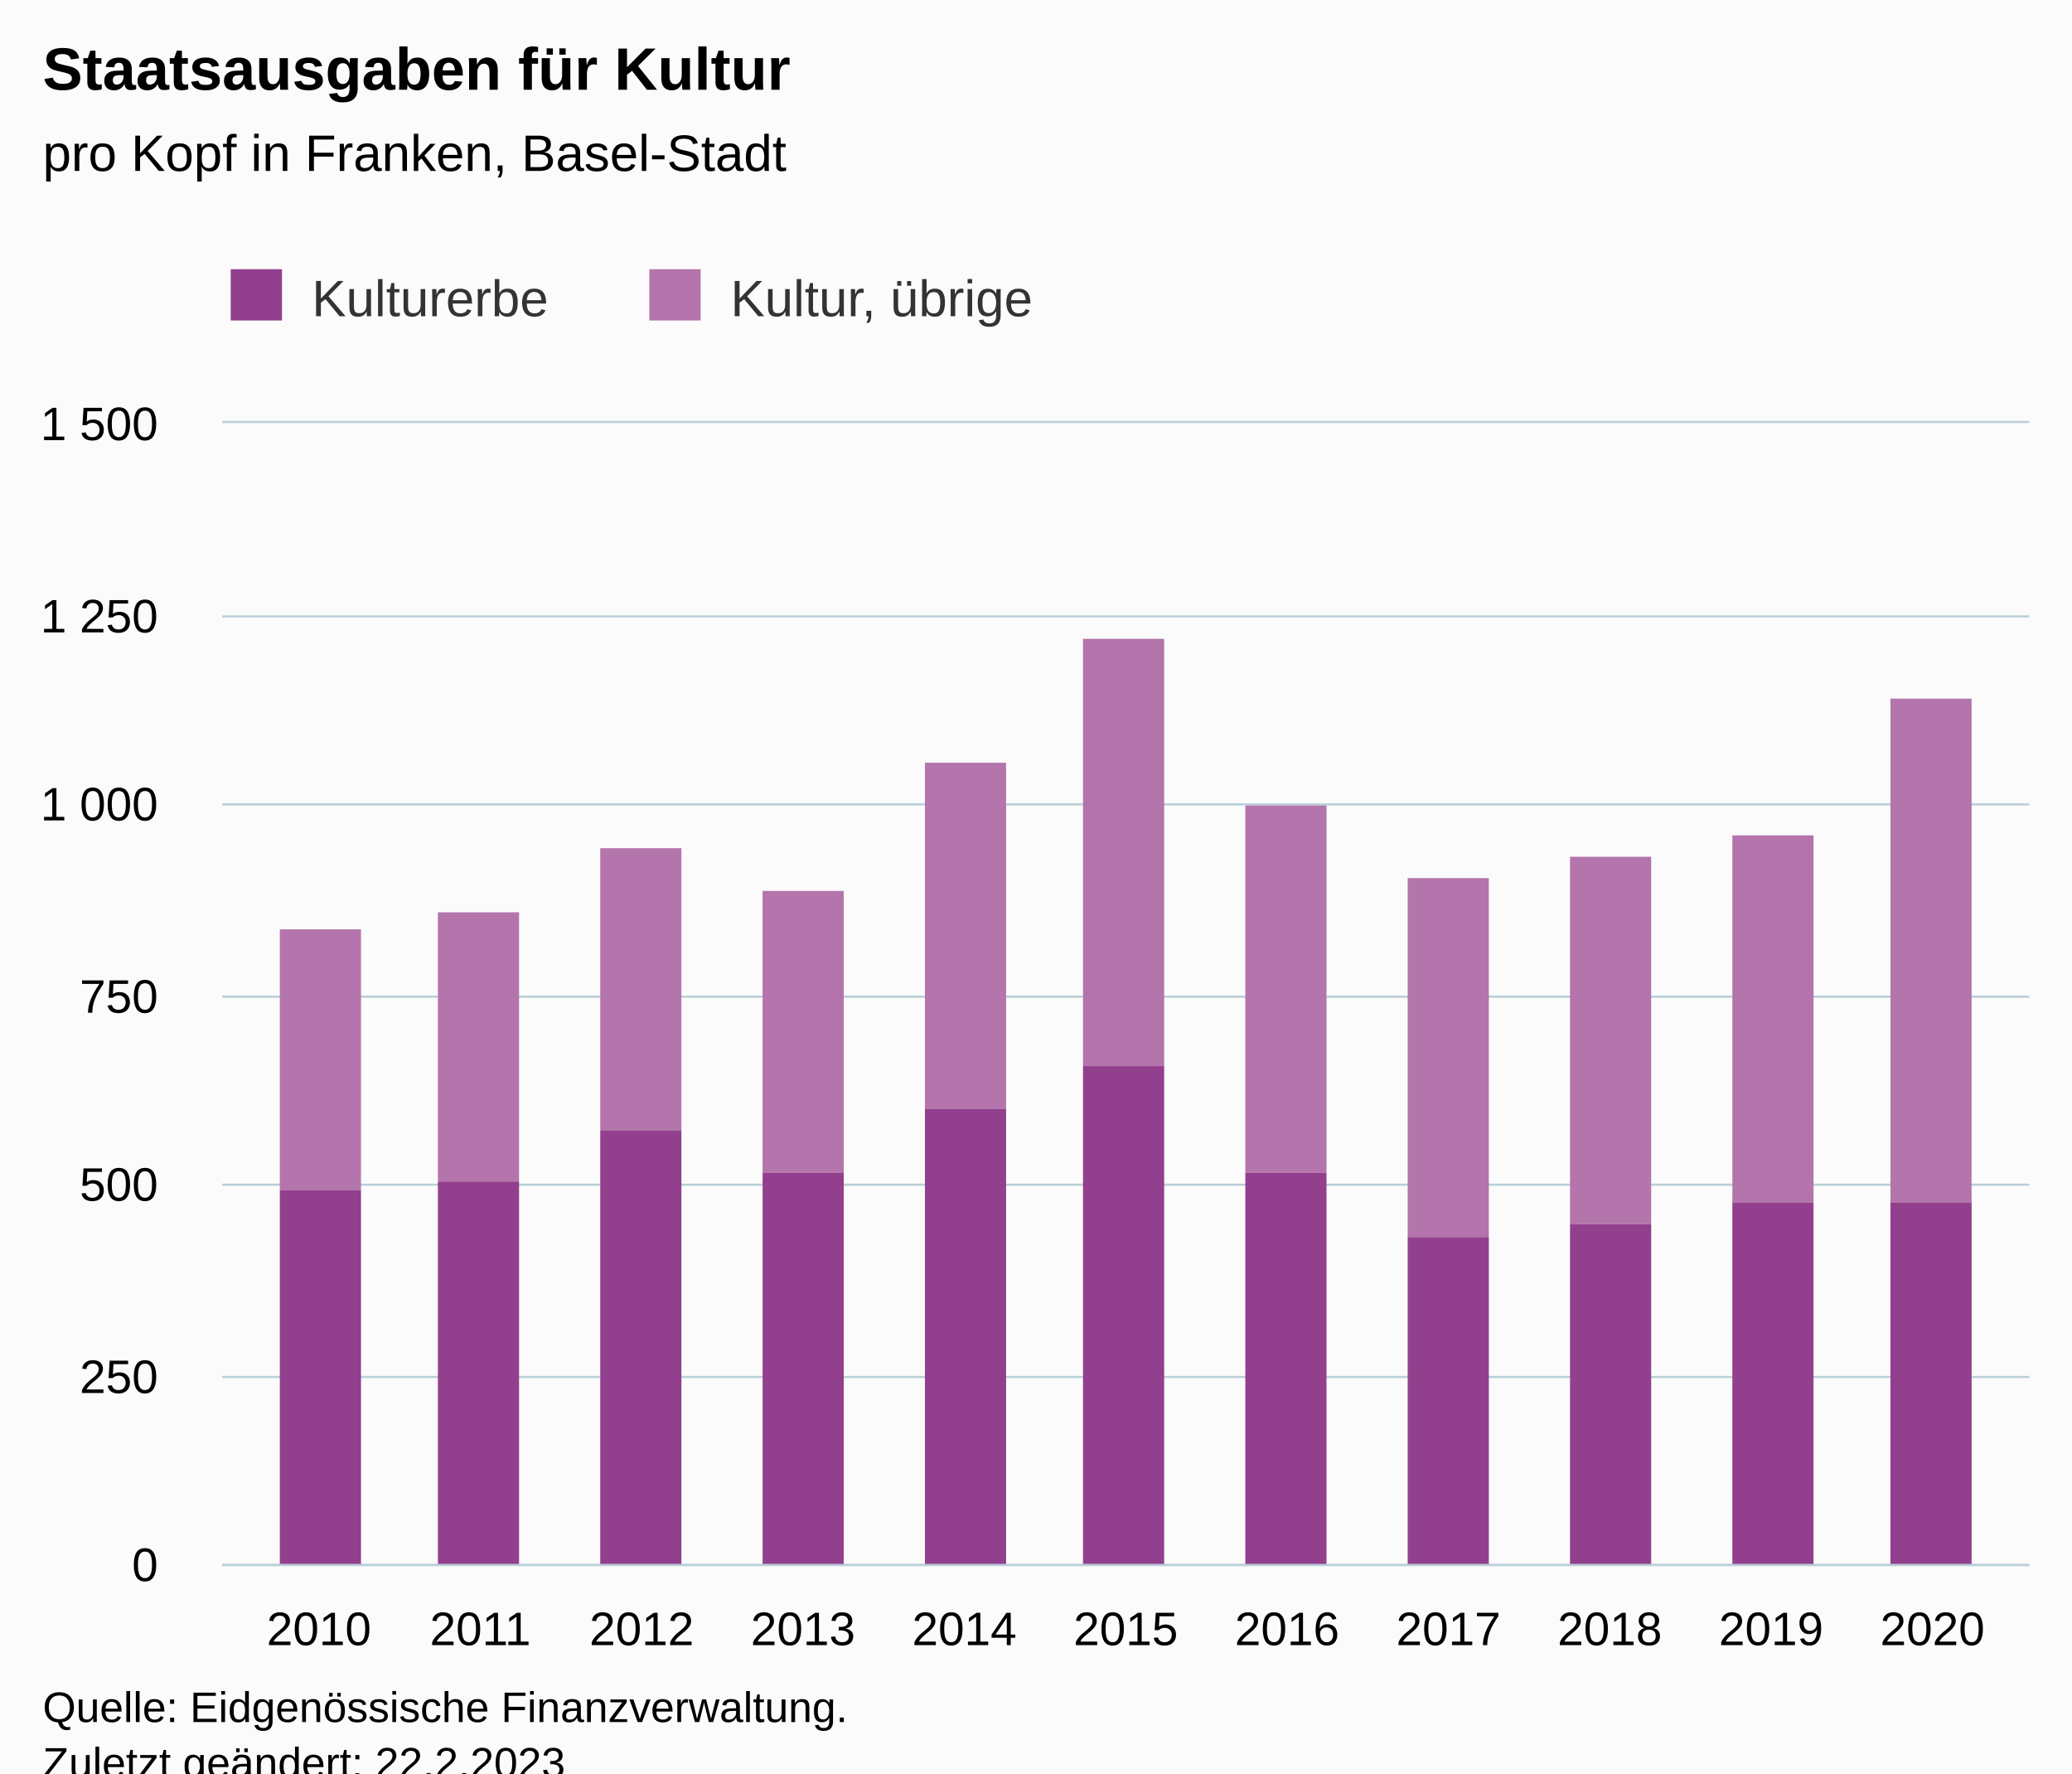
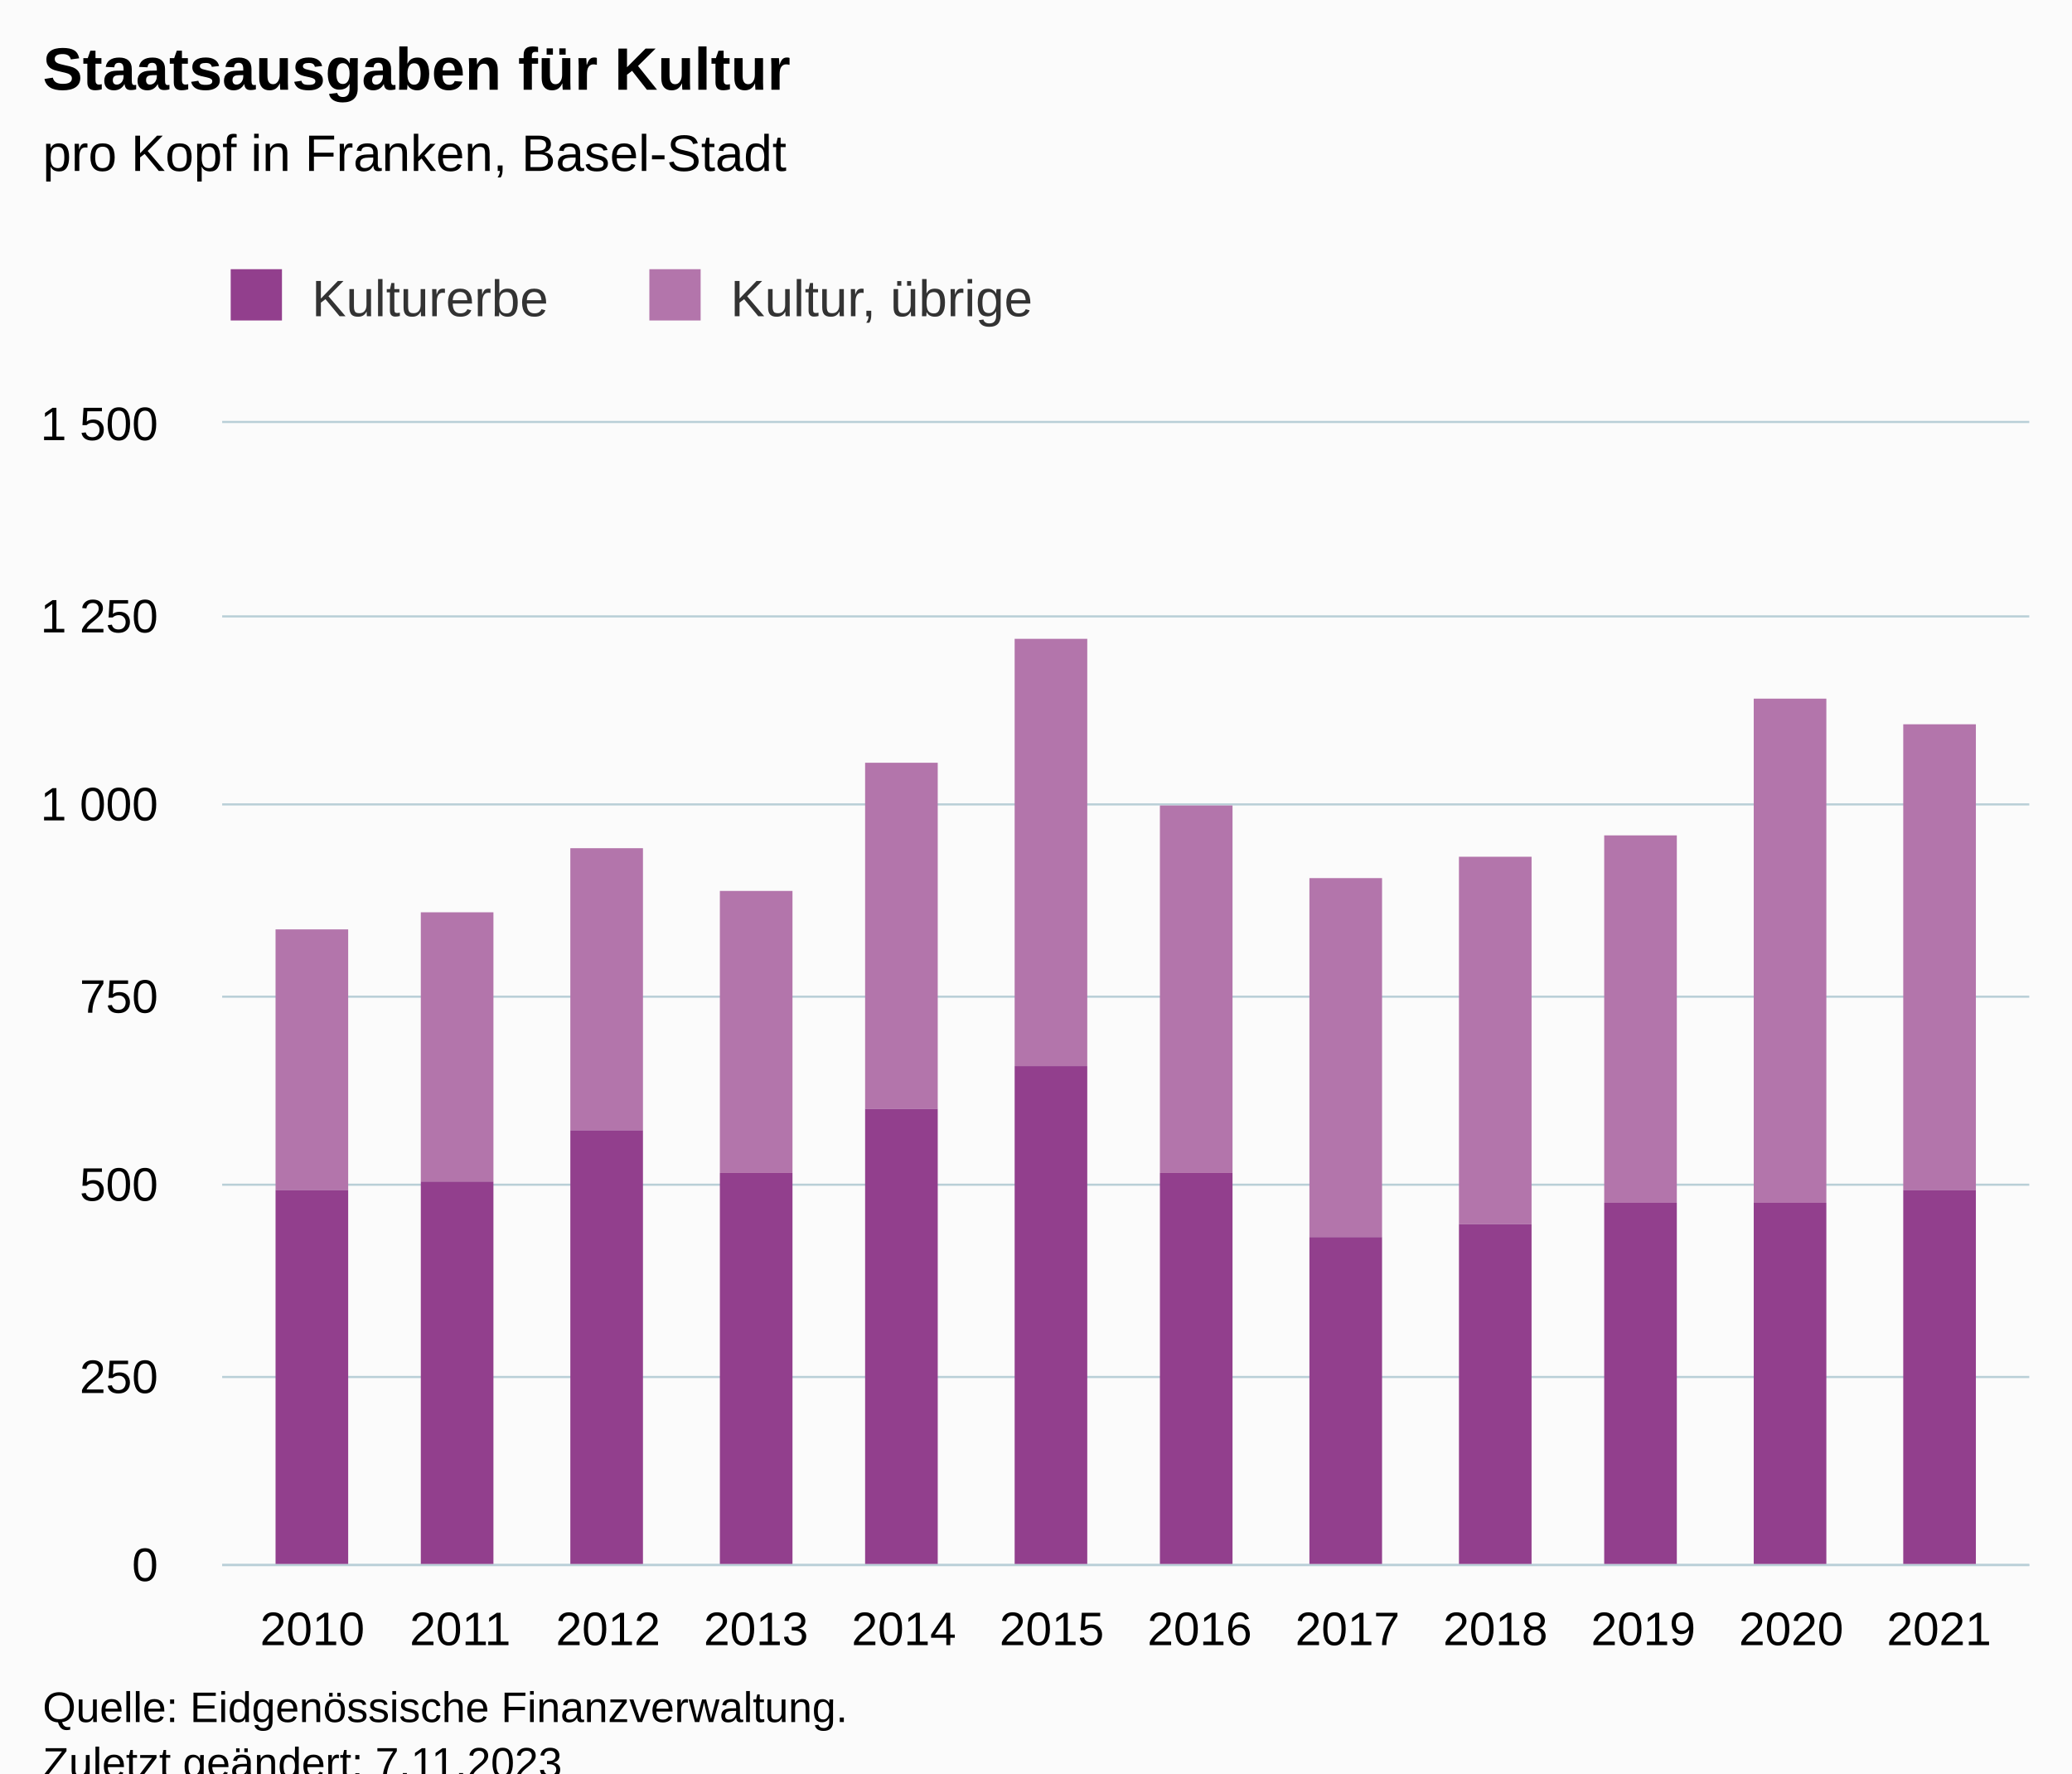
<svg xmlns="http://www.w3.org/2000/svg" version="1.1" class="highcharts-root" style="font-family:Arial;font-size:12px;" viewBox="0 0 485 415">
  <defs>
-     <clipPath id="highcharts-cjiph8i-29-">
+     <clipPath id="highcharts-3hlwqx7-31-">
      <rect x="0" y="0" width="423" height="267" fill="none" />
    </clipPath>
-     <clipPath id="highcharts-cjiph8i-41-">
+     <clipPath id="highcharts-3hlwqx7-44-">
      <rect x="0" y="0" width="423" height="267" fill="none" />
    </clipPath>
-     <clipPath id="highcharts-cjiph8i-53-">
+     <clipPath id="highcharts-3hlwqx7-57-">
      <rect x="52" y="99" width="423" height="267" fill="none" />
    </clipPath>
  </defs>
  <rect fill="#fbfbfb" class="highcharts-background" x="0" y="0" width="485" height="428" rx="0" ry="0" />
  <rect fill="none" class="highcharts-plot-background" x="52" y="99" width="423" height="267" />
  <g class="highcharts-pane-group" data-z-index="0" />
  <g class="highcharts-grid highcharts-xaxis-grid" data-z-index="1">
-     <path fill="none" data-z-index="1" class="highcharts-grid-line" d="M 74.5 99 L 74.5 366" opacity="1" />
-     <path fill="none" data-z-index="1" class="highcharts-grid-line" d="M 111.5 99 L 111.5 366" opacity="1" />
-     <path fill="none" data-z-index="1" class="highcharts-grid-line" d="M 149.5 99 L 149.5 366" opacity="1" />
-     <path fill="none" data-z-index="1" class="highcharts-grid-line" d="M 187.5 99 L 187.5 366" opacity="1" />
-     <path fill="none" data-z-index="1" class="highcharts-grid-line" d="M 225.5 99 L 225.5 366" opacity="1" />
-     <path fill="none" data-z-index="1" class="highcharts-grid-line" d="M 263.5 99 L 263.5 366" opacity="1" />
-     <path fill="none" data-z-index="1" class="highcharts-grid-line" d="M 300.5 99 L 300.5 366" opacity="1" />
-     <path fill="none" data-z-index="1" class="highcharts-grid-line" d="M 338.5 99 L 338.5 366" opacity="1" />
-     <path fill="none" data-z-index="1" class="highcharts-grid-line" d="M 376.5 99 L 376.5 366" opacity="1" />
-     <path fill="none" data-z-index="1" class="highcharts-grid-line" d="M 414.5 99 L 414.5 366" opacity="1" />
-     <path fill="none" data-z-index="1" class="highcharts-grid-line" d="M 451.5 99 L 451.5 366" opacity="1" />
+     <path fill="none" data-z-index="1" class="highcharts-grid-line" d="M 72.5 99 L 72.5 366" opacity="1" />
+     <path fill="none" data-z-index="1" class="highcharts-grid-line" d="M 107.5 99 L 107.5 366" opacity="1" />
+     <path fill="none" data-z-index="1" class="highcharts-grid-line" d="M 141.5 99 L 141.5 366" opacity="1" />
+     <path fill="none" data-z-index="1" class="highcharts-grid-line" d="M 176.5 99 L 176.5 366" opacity="1" />
+     <path fill="none" data-z-index="1" class="highcharts-grid-line" d="M 211.5 99 L 211.5 366" opacity="1" />
+     <path fill="none" data-z-index="1" class="highcharts-grid-line" d="M 245.5 99 L 245.5 366" opacity="1" />
+     <path fill="none" data-z-index="1" class="highcharts-grid-line" d="M 280.5 99 L 280.5 366" opacity="1" />
+     <path fill="none" data-z-index="1" class="highcharts-grid-line" d="M 314.5 99 L 314.5 366" opacity="1" />
+     <path fill="none" data-z-index="1" class="highcharts-grid-line" d="M 349.5 99 L 349.5 366" opacity="1" />
+     <path fill="none" data-z-index="1" class="highcharts-grid-line" d="M 384.5 99 L 384.5 366" opacity="1" />
+     <path fill="none" data-z-index="1" class="highcharts-grid-line" d="M 418.5 99 L 418.5 366" opacity="1" />
+     <path fill="none" data-z-index="1" class="highcharts-grid-line" d="M 453.5 99 L 453.5 366" opacity="1" />
  </g>
  <g class="highcharts-grid highcharts-yaxis-grid" data-z-index="1">
    <path fill="none" stroke="#B9CFD7" stroke-width="0.5" data-z-index="1" class="highcharts-grid-line" d="M 52 366.25 L 475 366.25" opacity="1" />
    <path fill="none" stroke="#B9CFD7" stroke-width="0.5" data-z-index="1" class="highcharts-grid-line" d="M 52 322.25 L 475 322.25" opacity="1" />
    <path fill="none" stroke="#B9CFD7" stroke-width="0.5" data-z-index="1" class="highcharts-grid-line" d="M 52 277.25 L 475 277.25" opacity="1" />
    <path fill="none" stroke="#B9CFD7" stroke-width="0.5" data-z-index="1" class="highcharts-grid-line" d="M 52 233.25 L 475 233.25" opacity="1" />
    <path fill="none" stroke="#B9CFD7" stroke-width="0.5" data-z-index="1" class="highcharts-grid-line" d="M 52 188.25 L 475 188.25" opacity="1" />
    <path fill="none" stroke="#B9CFD7" stroke-width="0.5" data-z-index="1" class="highcharts-grid-line" d="M 52 144.25 L 475 144.25" opacity="1" />
    <path fill="none" stroke="#B9CFD7" stroke-width="0.5" data-z-index="1" class="highcharts-grid-line" d="M 52 98.75 L 475 98.75" opacity="1" />
  </g>
  <rect fill="none" class="highcharts-plot-border" data-z-index="1" x="52" y="99" width="423" height="267" />
  <g class="highcharts-axis highcharts-xaxis" data-z-index="2">
    <path fill="none" class="highcharts-axis-line" stroke="#B9CFD7" stroke-width="0.5" data-z-index="7" d="M 52 366.25 L 475 366.25" />
  </g>
  <g class="highcharts-axis highcharts-yaxis" data-z-index="2">
    <path fill="none" class="highcharts-axis-line" data-z-index="7" d="M 52 99 L 52 366" />
  </g>
  <g class="highcharts-series-group" data-z-index="3">
-     <g class="highcharts-series highcharts-series-0 highcharts-column-series" data-z-index="0.1" opacity="1" transform="translate(52,99) scale(1 1)" clip-path="url(#highcharts-cjiph8i-41-)">
-       <rect x="13.5" y="118.5" width="19" height="61" fill="#b375ab" stroke="#ffffff" stroke-width="1e-7" opacity="1" class="highcharts-point" />
-       <rect x="50.5" y="114.5" width="19" height="63" fill="#b375ab" stroke="#ffffff" stroke-width="1e-7" opacity="1" class="highcharts-point" />
-       <rect x="88.5" y="99.5" width="19" height="66" fill="#b375ab" stroke="#ffffff" stroke-width="1e-7" opacity="1" class="highcharts-point" />
-       <rect x="126.5" y="109.5" width="19" height="66" fill="#b375ab" stroke="#ffffff" stroke-width="1e-7" opacity="1" class="highcharts-point" />
-       <rect x="164.5" y="79.5" width="19" height="81" fill="#b375ab" stroke="#ffffff" stroke-width="1e-7" opacity="1" class="highcharts-point" />
-       <rect x="201.5" y="50.5" width="19" height="100" fill="#b375ab" stroke="#ffffff" stroke-width="1e-7" opacity="1" class="highcharts-point" />
-       <rect x="239.5" y="89.5" width="19" height="86" fill="#b375ab" stroke="#ffffff" stroke-width="1e-7" opacity="1" class="highcharts-point" />
-       <rect x="277.5" y="106.5" width="19" height="84" fill="#b375ab" stroke="#ffffff" stroke-width="1e-7" opacity="1" class="highcharts-point" />
-       <rect x="315.5" y="101.5" width="19" height="86" fill="#b375ab" stroke="#ffffff" stroke-width="1e-7" opacity="1" class="highcharts-point" />
-       <rect x="353.5" y="96.5" width="19" height="86" fill="#b375ab" stroke="#ffffff" stroke-width="1e-7" opacity="1" class="highcharts-point" />
-       <rect x="390.5" y="64.5" width="19" height="118" fill="#b375ab" stroke="#ffffff" stroke-width="1e-7" opacity="1" class="highcharts-point" />
+     <g class="highcharts-series highcharts-series-0 highcharts-column-series" data-z-index="0.1" opacity="1" transform="translate(52,99) scale(1 1)" clip-path="url(#highcharts-3hlwqx7-44-)">
+       <rect x="12.5" y="118.5" width="17" height="61" fill="#b375ab" stroke="#ffffff" stroke-width="1e-7" opacity="1" class="highcharts-point" />
+       <rect x="46.5" y="114.5" width="17" height="63" fill="#b375ab" stroke="#ffffff" stroke-width="1e-7" opacity="1" class="highcharts-point" />
+       <rect x="81.5" y="99.5" width="17" height="66" fill="#b375ab" stroke="#ffffff" stroke-width="1e-7" opacity="1" class="highcharts-point" />
+       <rect x="116.5" y="109.5" width="17" height="66" fill="#b375ab" stroke="#ffffff" stroke-width="1e-7" opacity="1" class="highcharts-point" />
+       <rect x="150.5" y="79.5" width="17" height="81" fill="#b375ab" stroke="#ffffff" stroke-width="1e-7" opacity="1" class="highcharts-point" />
+       <rect x="185.5" y="50.5" width="17" height="100" fill="#b375ab" stroke="#ffffff" stroke-width="1e-7" opacity="1" class="highcharts-point" />
+       <rect x="219.5" y="89.5" width="17" height="86" fill="#b375ab" stroke="#ffffff" stroke-width="1e-7" opacity="1" class="highcharts-point" />
+       <rect x="254.5" y="106.5" width="17" height="84" fill="#b375ab" stroke="#ffffff" stroke-width="1e-7" opacity="1" class="highcharts-point" />
+       <rect x="289.5" y="101.5" width="17" height="86" fill="#b375ab" stroke="#ffffff" stroke-width="1e-7" opacity="1" class="highcharts-point" />
+       <rect x="323.5" y="96.5" width="17" height="86" fill="#b375ab" stroke="#ffffff" stroke-width="1e-7" opacity="1" class="highcharts-point" />
+       <rect x="358.5" y="64.5" width="17" height="118" fill="#b375ab" stroke="#ffffff" stroke-width="1e-7" opacity="1" class="highcharts-point" />
+       <rect x="393.5" y="70.5" width="17" height="109" fill="#b375ab" stroke="#ffffff" stroke-width="1e-7" opacity="1" class="highcharts-point" />
    </g>
    <g class="highcharts-markers highcharts-series-0 highcharts-column-series" data-z-index="0.1" opacity="1" transform="translate(52,99) scale(1 1)" clip-path="none" />
-     <g class="highcharts-series highcharts-series-1 highcharts-column-series" data-z-index="0.1" opacity="1" transform="translate(52,99) scale(1 1)" clip-path="url(#highcharts-cjiph8i-41-)">
-       <rect x="13.5" y="179.5" width="19" height="88" fill="#923f8d" stroke="#ffffff" stroke-width="1e-7" opacity="1" class="highcharts-point" />
-       <rect x="50.5" y="177.5" width="19" height="90" fill="#923f8d" stroke="#ffffff" stroke-width="1e-7" opacity="1" class="highcharts-point" />
-       <rect x="88.5" y="165.5" width="19" height="102" fill="#923f8d" stroke="#ffffff" stroke-width="1e-7" opacity="1" class="highcharts-point" />
-       <rect x="126.5" y="175.5" width="19" height="92" fill="#923f8d" stroke="#ffffff" stroke-width="1e-7" opacity="1" class="highcharts-point" />
-       <rect x="164.5" y="160.5" width="19" height="107" fill="#923f8d" stroke="#ffffff" stroke-width="1e-7" opacity="1" class="highcharts-point" />
-       <rect x="201.5" y="150.5" width="19" height="117" fill="#923f8d" stroke="#ffffff" stroke-width="1e-7" opacity="1" class="highcharts-point" />
-       <rect x="239.5" y="175.5" width="19" height="92" fill="#923f8d" stroke="#ffffff" stroke-width="1e-7" opacity="1" class="highcharts-point" />
-       <rect x="277.5" y="190.5" width="19" height="77" fill="#923f8d" stroke="#ffffff" stroke-width="1e-7" opacity="1" class="highcharts-point" />
-       <rect x="315.5" y="187.5" width="19" height="80" fill="#923f8d" stroke="#ffffff" stroke-width="1e-7" opacity="1" class="highcharts-point" />
-       <rect x="353.5" y="182.5" width="19" height="85" fill="#923f8d" stroke="#ffffff" stroke-width="1e-7" opacity="1" class="highcharts-point" />
-       <rect x="390.5" y="182.5" width="19" height="85" fill="#923f8d" stroke="#ffffff" stroke-width="1e-7" opacity="1" class="highcharts-point" />
+     <g class="highcharts-series highcharts-series-1 highcharts-column-series" data-z-index="0.1" opacity="1" transform="translate(52,99) scale(1 1)" clip-path="url(#highcharts-3hlwqx7-44-)">
+       <rect x="12.5" y="179.5" width="17" height="88" fill="#923f8d" stroke="#ffffff" stroke-width="1e-7" opacity="1" class="highcharts-point" />
+       <rect x="46.5" y="177.5" width="17" height="90" fill="#923f8d" stroke="#ffffff" stroke-width="1e-7" opacity="1" class="highcharts-point" />
+       <rect x="81.5" y="165.5" width="17" height="102" fill="#923f8d" stroke="#ffffff" stroke-width="1e-7" opacity="1" class="highcharts-point" />
+       <rect x="116.5" y="175.5" width="17" height="92" fill="#923f8d" stroke="#ffffff" stroke-width="1e-7" opacity="1" class="highcharts-point" />
+       <rect x="150.5" y="160.5" width="17" height="107" fill="#923f8d" stroke="#ffffff" stroke-width="1e-7" opacity="1" class="highcharts-point" />
+       <rect x="185.5" y="150.5" width="17" height="117" fill="#923f8d" stroke="#ffffff" stroke-width="1e-7" opacity="1" class="highcharts-point" />
+       <rect x="219.5" y="175.5" width="17" height="92" fill="#923f8d" stroke="#ffffff" stroke-width="1e-7" opacity="1" class="highcharts-point" />
+       <rect x="254.5" y="190.5" width="17" height="77" fill="#923f8d" stroke="#ffffff" stroke-width="1e-7" opacity="1" class="highcharts-point" />
+       <rect x="289.5" y="187.5" width="17" height="80" fill="#923f8d" stroke="#ffffff" stroke-width="1e-7" opacity="1" class="highcharts-point" />
+       <rect x="323.5" y="182.5" width="17" height="85" fill="#923f8d" stroke="#ffffff" stroke-width="1e-7" opacity="1" class="highcharts-point" />
+       <rect x="358.5" y="182.5" width="17" height="85" fill="#923f8d" stroke="#ffffff" stroke-width="1e-7" opacity="1" class="highcharts-point" />
+       <rect x="393.5" y="179.5" width="17" height="88" fill="#923f8d" stroke="#ffffff" stroke-width="1e-7" opacity="1" class="highcharts-point" />
    </g>
    <g class="highcharts-markers highcharts-series-1 highcharts-column-series" data-z-index="0.1" opacity="1" transform="translate(52,99) scale(1 1)" clip-path="none" />
  </g>
  <text x="10" text-anchor="start" class="highcharts-title" data-z-index="4" style="color:#000000;font-size:14px;font-weight:bold;fill:#000000;" y="21">
    <tspan>Staatsausgaben für Kultur</tspan>
  </text>
  <text x="10" text-anchor="start" class="highcharts-subtitle" data-z-index="4" style="color:#000000;font-size:12px;font-weight:normal;fill:#000000;" y="40">
    <tspan>pro Kopf in Franken, Basel-Stadt</tspan>
  </text>
  <text x="10" text-anchor="start" class="highcharts-caption" data-z-index="4" style="color:#666666;fill:#666666;" y="400" />
  <g class="highcharts-legend" data-z-index="7" transform="translate(44,56)">
    <rect fill="none" class="highcharts-legend-box" rx="0" ry="0" x="0" y="0" width="208" height="31" visibility="visible" />
    <g data-z-index="1">
      <g>
        <g class="highcharts-legend-item highcharts-column-series highcharts-color-undefined highcharts-series-1" data-z-index="1" transform="translate(8,3)">
          <text x="21" style="color:#333333;cursor:pointer;font-size:12px;font-weight:normal;fill:#333333;" text-anchor="start" data-z-index="2" y="15">
            <tspan>Kulturerbe</tspan>
          </text>
          <rect x="2" y="4" width="12" height="12" fill="#923f8d" class="highcharts-point" data-z-index="3" />
        </g>
        <g class="highcharts-legend-item highcharts-column-series highcharts-color-undefined highcharts-series-0" data-z-index="1" transform="translate(106,3)">
          <text x="21" y="15" style="color:#333333;cursor:pointer;font-size:12px;font-weight:normal;fill:#333333;" text-anchor="start" data-z-index="2">
            <tspan>Kultur, übrige</tspan>
          </text>
          <rect x="2" y="4" width="12" height="12" fill="#b375ab" class="highcharts-point" data-z-index="3" />
        </g>
      </g>
    </g>
  </g>
  <g class="highcharts-axis-labels highcharts-xaxis-labels" data-z-index="7">
-     <text x="74.661" style="color:#000000;cursor:default;font-size:11px;fill:#000000;" text-anchor="middle" transform="translate(0,0)" y="385" opacity="1">2010</text>
-     <text x="112.429" style="color:#000000;cursor:default;font-size:11px;fill:#000000;" text-anchor="middle" transform="translate(0,0)" y="385" opacity="1">2011</text>
-     <text x="150.196" style="color:#000000;cursor:default;font-size:11px;fill:#000000;" text-anchor="middle" transform="translate(0,0)" y="385" opacity="1">2012</text>
-     <text x="187.964" style="color:#000000;cursor:default;font-size:11px;fill:#000000;" text-anchor="middle" transform="translate(0,0)" y="385" opacity="1">2013</text>
-     <text x="225.732" style="color:#000000;cursor:default;font-size:11px;fill:#000000;" text-anchor="middle" transform="translate(0,0)" y="385" opacity="1">2014</text>
-     <text x="263.5" style="color:#000000;cursor:default;font-size:11px;fill:#000000;" text-anchor="middle" transform="translate(0,0)" y="385" opacity="1">2015</text>
-     <text x="301.268" style="color:#000000;cursor:default;font-size:11px;fill:#000000;" text-anchor="middle" transform="translate(0,0)" y="385" opacity="1">2016</text>
-     <text x="339.036" style="color:#000000;cursor:default;font-size:11px;fill:#000000;" text-anchor="middle" transform="translate(0,0)" y="385" opacity="1">2017</text>
-     <text x="376.804" style="color:#000000;cursor:default;font-size:11px;fill:#000000;" text-anchor="middle" transform="translate(0,0)" y="385" opacity="1">2018</text>
-     <text x="414.571" style="color:#000000;cursor:default;font-size:11px;fill:#000000;" text-anchor="middle" transform="translate(0,0)" y="385" opacity="1">2019</text>
-     <text x="452.339" style="color:#000000;cursor:default;font-size:11px;fill:#000000;" text-anchor="middle" transform="translate(0,0)" y="385" opacity="1">2020</text>
+     <text x="73.115" style="color:#000000;cursor:default;font-size:11px;fill:#000000;" text-anchor="middle" transform="translate(0,0)" y="385" opacity="1">2010</text>
+     <text x="107.731" style="color:#000000;cursor:default;font-size:11px;fill:#000000;" text-anchor="middle" transform="translate(0,0)" y="385" opacity="1">2011</text>
+     <text x="142.346" style="color:#000000;cursor:default;font-size:11px;fill:#000000;" text-anchor="middle" transform="translate(0,0)" y="385" opacity="1">2012</text>
+     <text x="176.962" style="color:#000000;cursor:default;font-size:11px;fill:#000000;" text-anchor="middle" transform="translate(0,0)" y="385" opacity="1">2013</text>
+     <text x="211.577" style="color:#000000;cursor:default;font-size:11px;fill:#000000;" text-anchor="middle" transform="translate(0,0)" y="385" opacity="1">2014</text>
+     <text x="246.192" style="color:#000000;cursor:default;font-size:11px;fill:#000000;" text-anchor="middle" transform="translate(0,0)" y="385" opacity="1">2015</text>
+     <text x="280.808" style="color:#000000;cursor:default;font-size:11px;fill:#000000;" text-anchor="middle" transform="translate(0,0)" y="385" opacity="1">2016</text>
+     <text x="315.423" style="color:#000000;cursor:default;font-size:11px;fill:#000000;" text-anchor="middle" transform="translate(0,0)" y="385" opacity="1">2017</text>
+     <text x="350.038" style="color:#000000;cursor:default;font-size:11px;fill:#000000;" text-anchor="middle" transform="translate(0,0)" y="385" opacity="1">2018</text>
+     <text x="384.654" style="color:#000000;cursor:default;font-size:11px;fill:#000000;" text-anchor="middle" transform="translate(0,0)" y="385" opacity="1">2019</text>
+     <text x="419.269" style="color:#000000;cursor:default;font-size:11px;fill:#000000;" text-anchor="middle" transform="translate(0,0)" y="385" opacity="1">2020</text>
+     <text x="453.885" style="color:#000000;cursor:default;font-size:11px;fill:#000000;" text-anchor="middle" transform="translate(0,0)" y="385" opacity="1">2021</text>
  </g>
  <g class="highcharts-axis-labels highcharts-yaxis-labels" data-z-index="7">
    <text x="37" style="color:#000000;cursor:default;font-size:11px;fill:#000000;" text-anchor="end" transform="translate(0,0)" y="370" opacity="1">0</text>
    <text x="37" style="color:#000000;cursor:default;font-size:11px;fill:#000000;" text-anchor="end" transform="translate(0,0)" y="326" opacity="1">250</text>
    <text x="37" style="color:#000000;cursor:default;font-size:11px;fill:#000000;" text-anchor="end" transform="translate(0,0)" y="281" opacity="1">500</text>
    <text x="37" style="color:#000000;cursor:default;font-size:11px;fill:#000000;" text-anchor="end" transform="translate(0,0)" y="237" opacity="1">750</text>
    <text x="37" style="color:#000000;cursor:default;font-size:11px;fill:#000000;" text-anchor="end" transform="translate(0,0)" y="192" opacity="1">
      <tspan>1 000</tspan>
    </text>
    <text x="37" style="color:#000000;cursor:default;font-size:11px;fill:#000000;" text-anchor="end" transform="translate(0,0)" y="148" opacity="1">
      <tspan>1 250</tspan>
    </text>
    <text x="37" style="color:#000000;cursor:default;font-size:11px;fill:#000000;" text-anchor="end" transform="translate(0,0)" y="103" opacity="1">
      <tspan>1 500</tspan>
    </text>
  </g>
  <text x="10" class="highcharts-credits" text-anchor="start" data-z-index="8" style="cursor:default;color:#000000;font-size:10px;fill:#000000;" y="403">
    <tspan>Quelle: Eidgenössische Finanzverwaltung.</tspan>
-     <tspan x="10" dy="13">Zuletzt geändert: 22.2.2023</tspan>
+     <tspan x="10" dy="13">Zuletzt geändert: 7.11.2023</tspan>
  </text>
-   <g class="highcharts-control-points" data-z-index="99" clip-path="url(#highcharts-cjiph8i-53-)" />
+   <g class="highcharts-control-points" data-z-index="99" clip-path="url(#highcharts-3hlwqx7-57-)" />
</svg>
